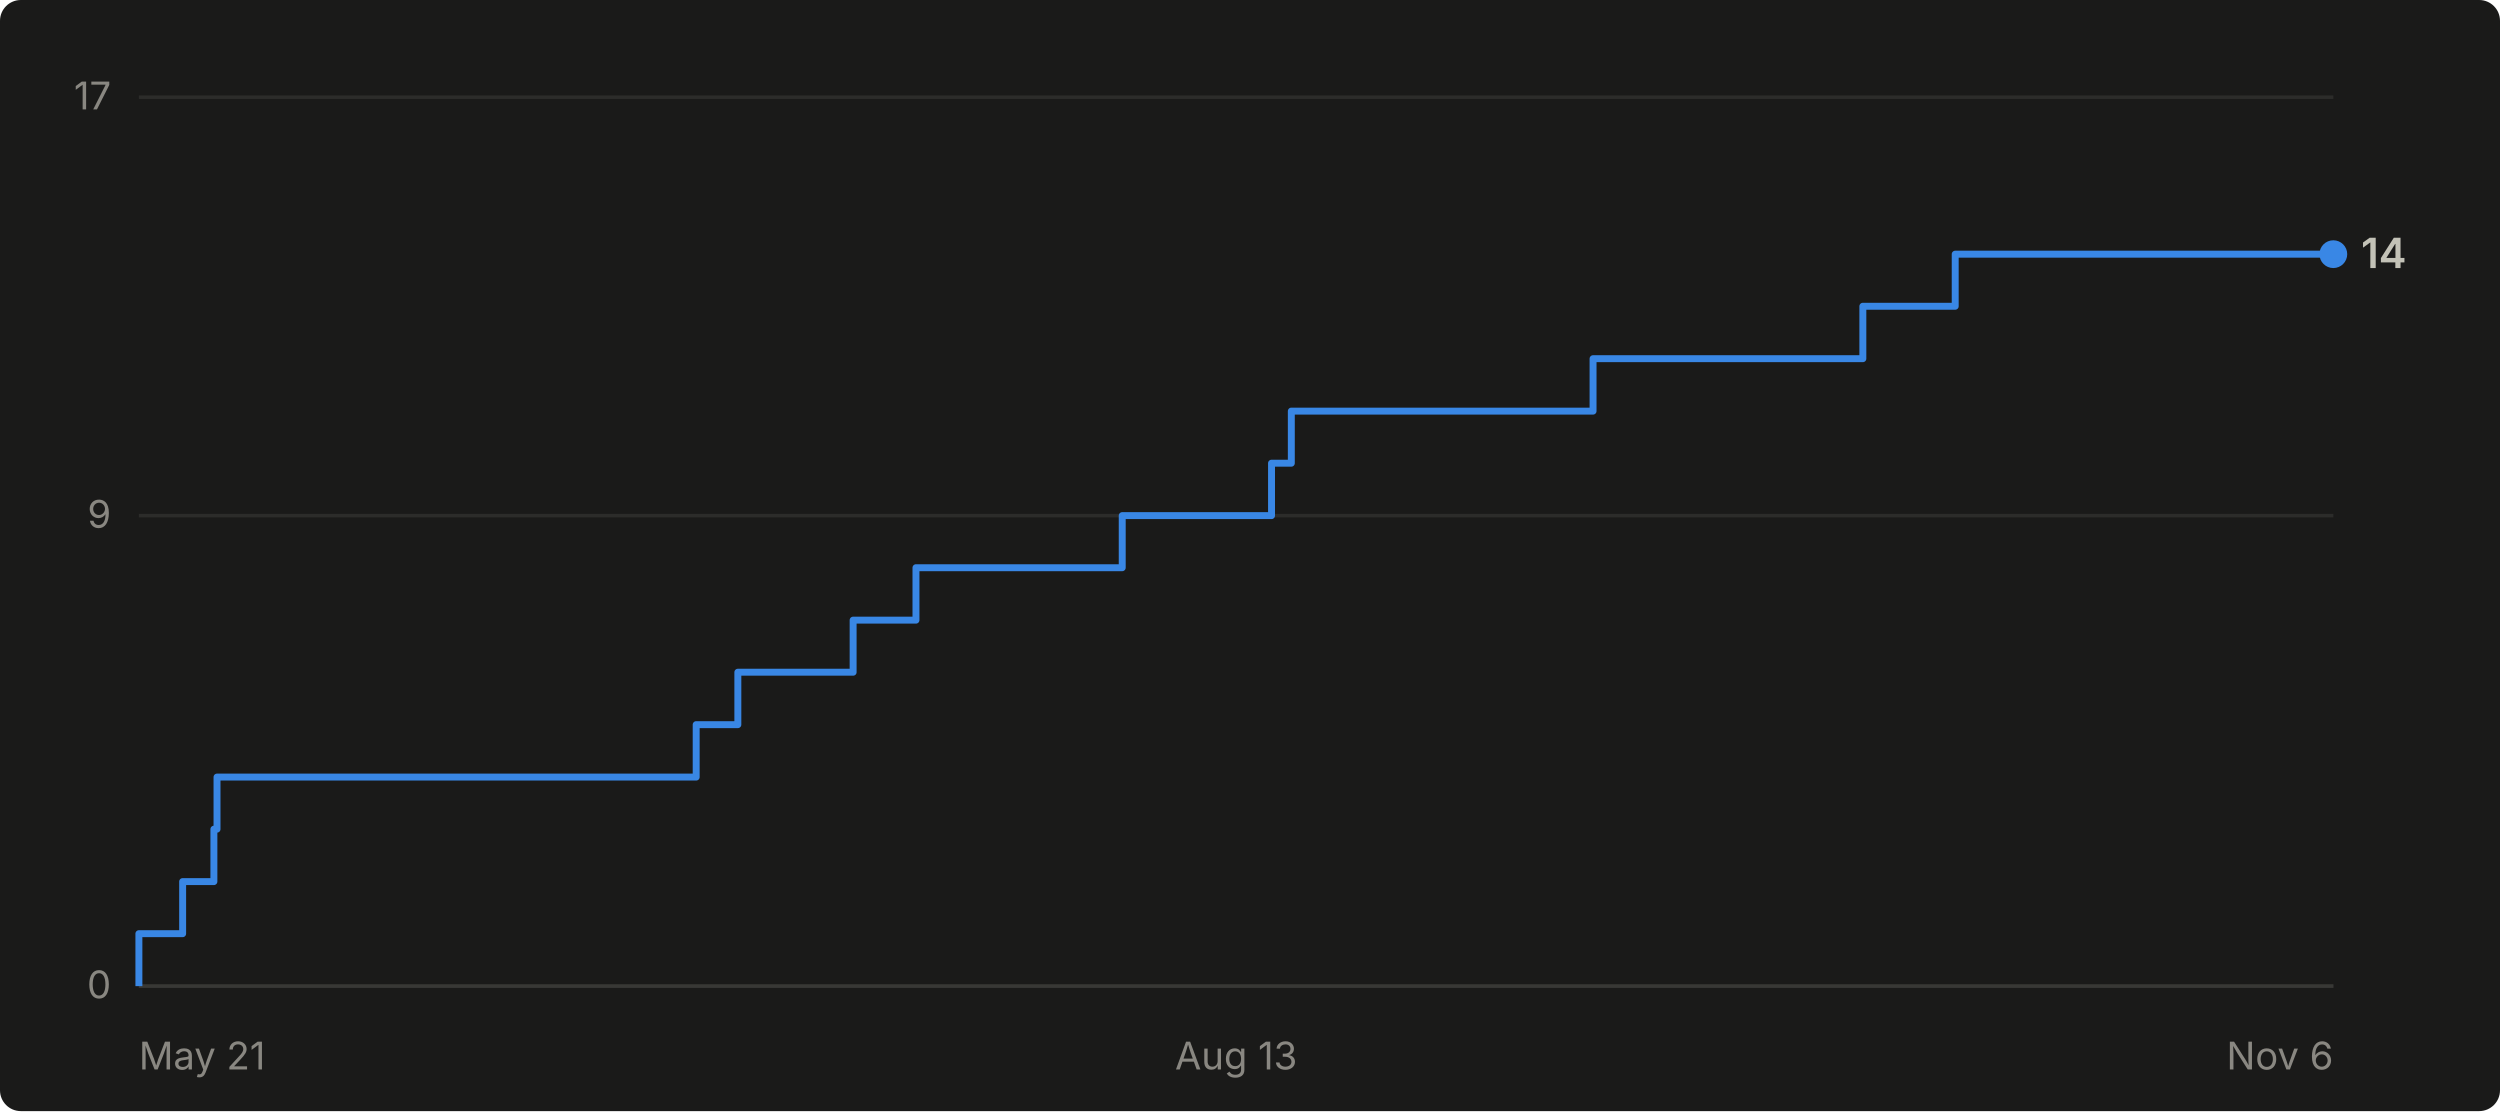
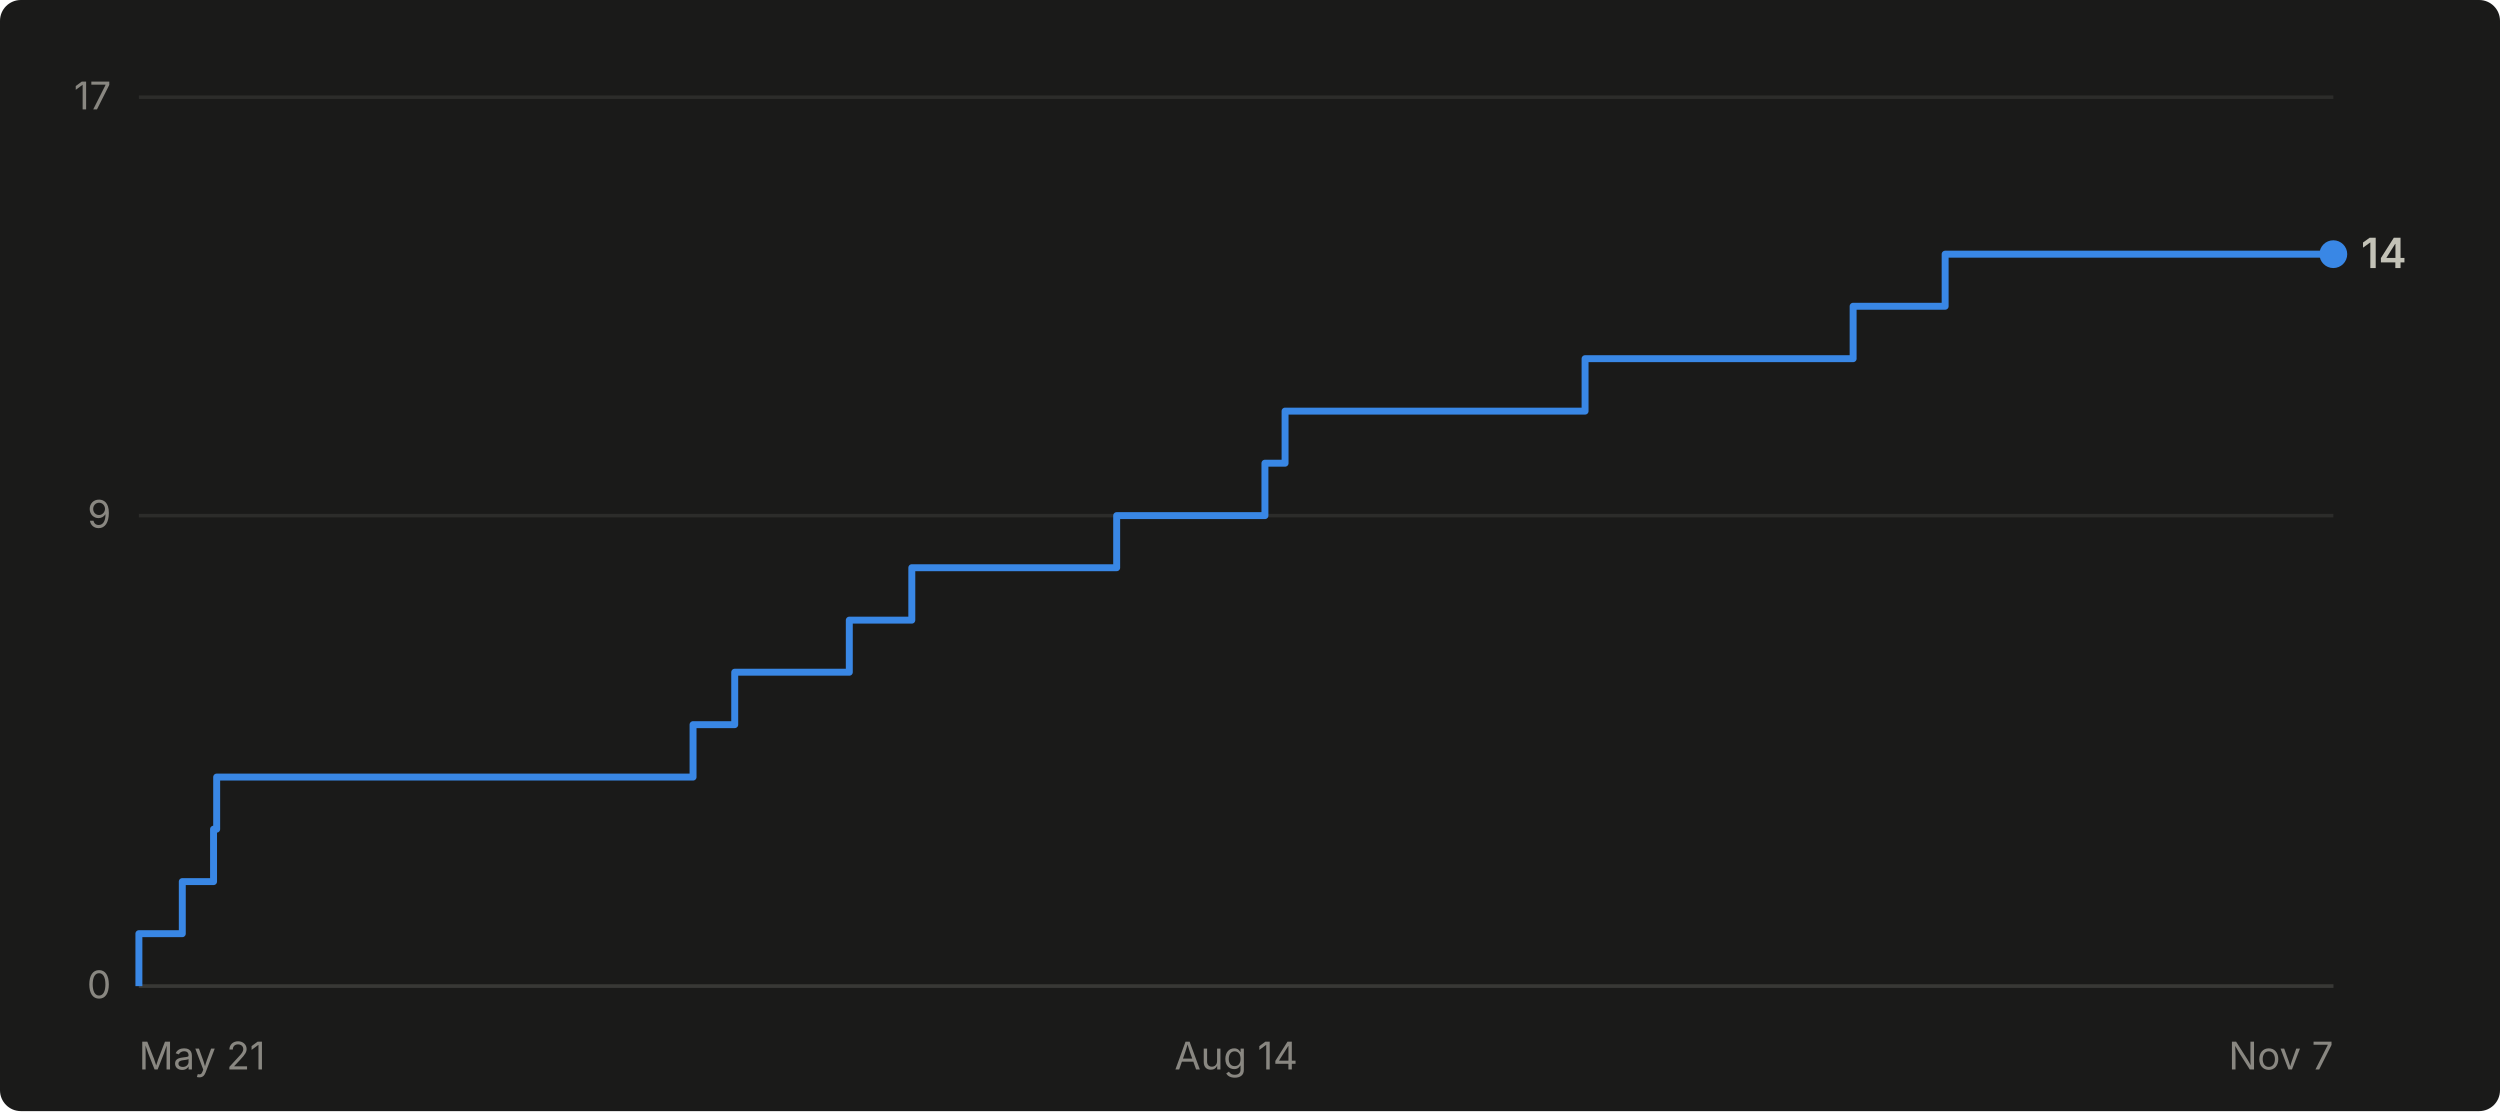
- <svg xmlns="http://www.w3.org/2000/svg" viewBox="0 0 720 320" width="720" height="320" role="img" aria-label="Cumulative GitHub stars for abhiunix/AgentHarbor: 14 as of Nov 6">
+ <svg xmlns="http://www.w3.org/2000/svg" viewBox="0 0 720 320" width="720" height="320" role="img" aria-label="Cumulative GitHub stars for abhiunix/AgentHarbor: 14 as of Nov 7">
  <rect width="720" height="320" fill="#1a1a19" rx="6" />
  <g font-family="system-ui, -apple-system, 'Segoe UI', sans-serif">
    <line x1="40" y1="284.0" x2="672" y2="284.0" stroke="#2c2c2a" stroke-width="1" />
    <text x="32" y="287.5" text-anchor="end" fill="#898781" font-size="11">0</text>
    <line x1="40" y1="148.5" x2="672" y2="148.5" stroke="#2c2c2a" stroke-width="1" />
    <text x="32" y="152.0" text-anchor="end" fill="#898781" font-size="11">9</text>
    <line x1="40" y1="28.0" x2="672" y2="28.0" stroke="#2c2c2a" stroke-width="1" />
    <text x="32" y="31.5" text-anchor="end" fill="#898781" font-size="11">17</text>
    <line x1="40" y1="284" x2="672" y2="284" stroke="#383835" stroke-width="1" />
    <text x="40.0" y="308" text-anchor="start" fill="#898781" font-size="11">May 21</text>
-     <text x="356.0" y="308" text-anchor="middle" fill="#898781" font-size="11">Aug 13</text>
-     <text x="672.0" y="308" text-anchor="end" fill="#898781" font-size="11">Nov 6</text>
-     <path d="M 40.0 284.0 L 40.0 284.0 L 40.0 268.9 L 52.6 268.9 L 52.6 253.9 L 61.6 253.9 L 61.6 238.8 L 62.5 238.8 L 62.5 223.8 L 200.5 223.8 L 200.5 208.7 L 212.5 208.7 L 212.5 193.6 L 245.7 193.6 L 245.7 178.6 L 263.8 178.6 L 263.8 163.5 L 323.2 163.5 L 323.2 148.5 L 366.2 148.5 L 366.2 133.4 L 371.9 133.4 L 371.9 118.4 L 458.8 118.4 L 458.8 103.3 L 536.5 103.3 L 536.5 88.2 L 563.1 88.2 L 563.1 73.2 L 672.0 73.2" fill="none" stroke="#3987e5" stroke-width="2" stroke-linejoin="round" />
+     <text x="356.0" y="308" text-anchor="middle" fill="#898781" font-size="11">Aug 14</text>
+     <text x="672.0" y="308" text-anchor="end" fill="#898781" font-size="11">Nov 7</text>
+     <path d="M 40.0 284.0 L 40.0 284.0 L 40.0 268.9 L 52.5 268.9 L 52.5 253.9 L 61.5 253.9 L 61.5 238.8 L 62.4 238.8 L 62.4 223.8 L 199.6 223.8 L 199.6 208.7 L 211.6 208.7 L 211.6 193.6 L 244.6 193.6 L 244.6 178.6 L 262.6 178.6 L 262.6 163.5 L 321.6 163.5 L 321.6 148.5 L 364.3 148.5 L 364.3 133.4 L 370.1 133.4 L 370.1 118.4 L 456.5 118.4 L 456.5 103.3 L 533.7 103.3 L 533.7 88.2 L 560.2 88.2 L 560.2 73.2 L 672.0 73.2" fill="none" stroke="#3987e5" stroke-width="2" stroke-linejoin="round" />
    <circle cx="672.0" cy="73.2" r="4" fill="#3987e5" />
    <text x="680.0" y="77.2" fill="#c3c2b7" font-size="12" font-weight="600">14</text>
  </g>
</svg>
